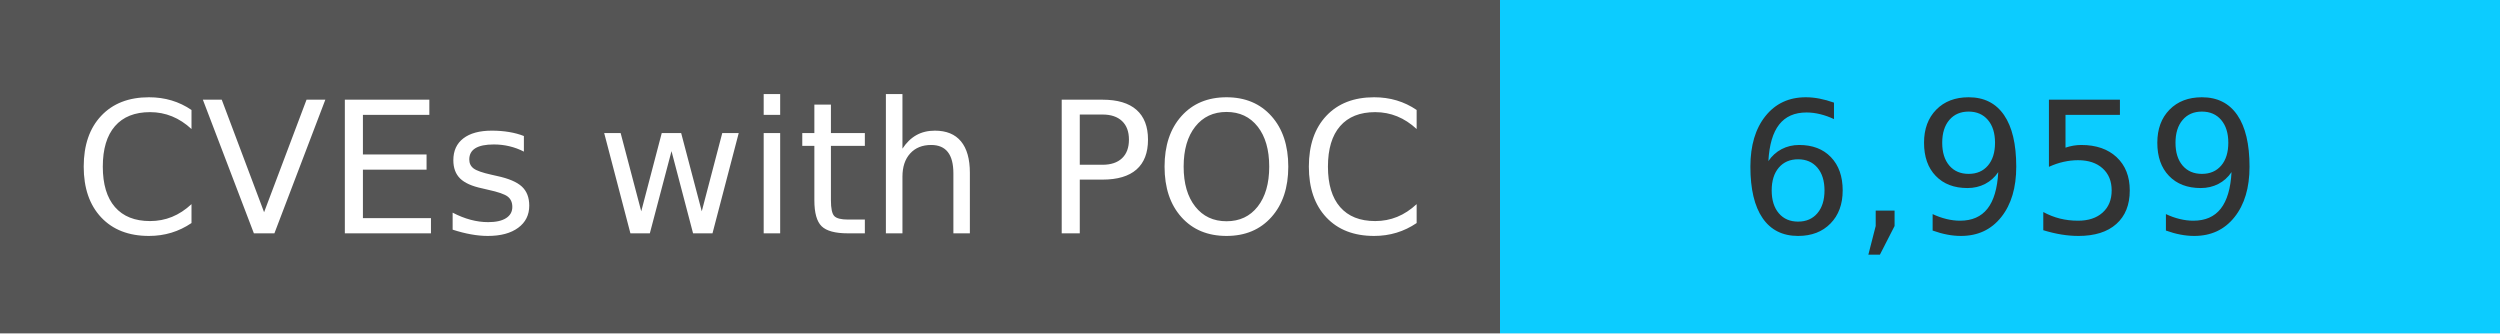
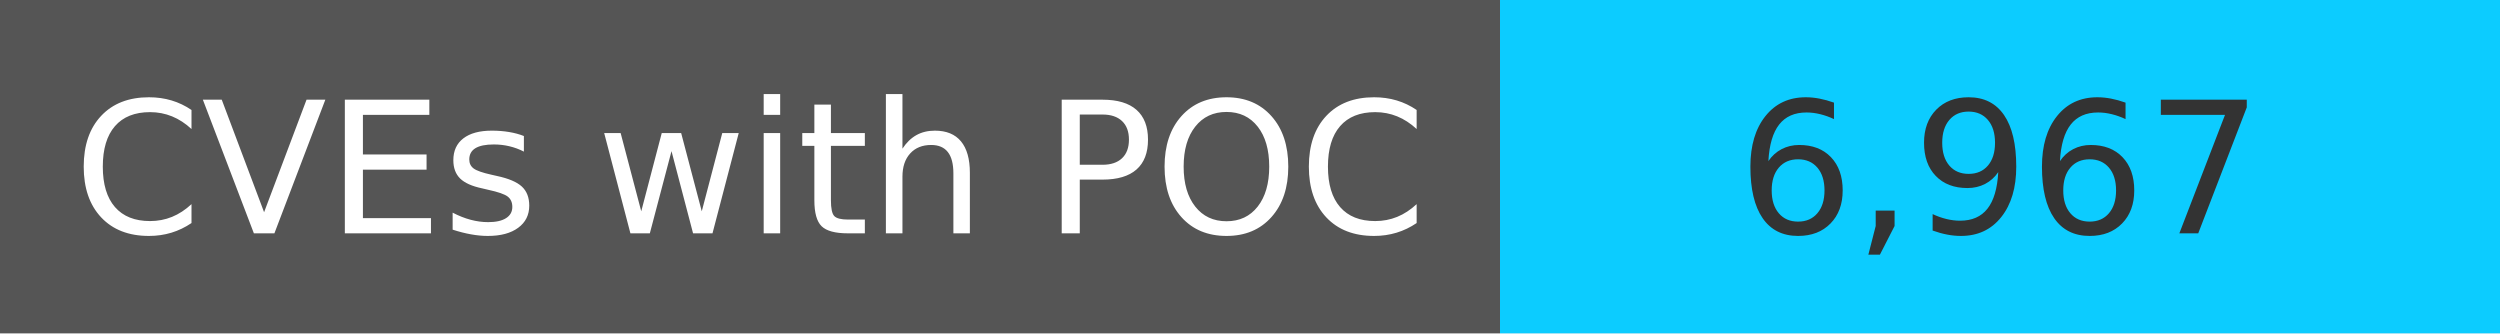
<svg xmlns="http://www.w3.org/2000/svg" width="150" height="20" role="img">
  <linearGradient id="s" x2="0" y2="100%">
    <stop offset="0" stop-color="#bbb" stop-opacity=".1" />
    <stop offset="1" stop-opacity=".1" />
  </linearGradient>
  <g>
    <rect width="90" height="20" fill="#555" />
    <rect x="90" width="267" height="20" fill="#0cccff" />
  </g>
  <g fill="#fff" text-anchor="middle" font-family="Verdana,Geneva,DejaVu Sans,sans-serif" text-rendering="geometricPrecision" font-size="110">
    <text x="450" y="140" transform="scale(.1)" fill="#fff">
            CVEs with POC
        </text>
    <text x="1200" y="140" transform="scale(.1)" fill="#333">
-             6,959
+             6,967
        </text>
  </g>
</svg>
